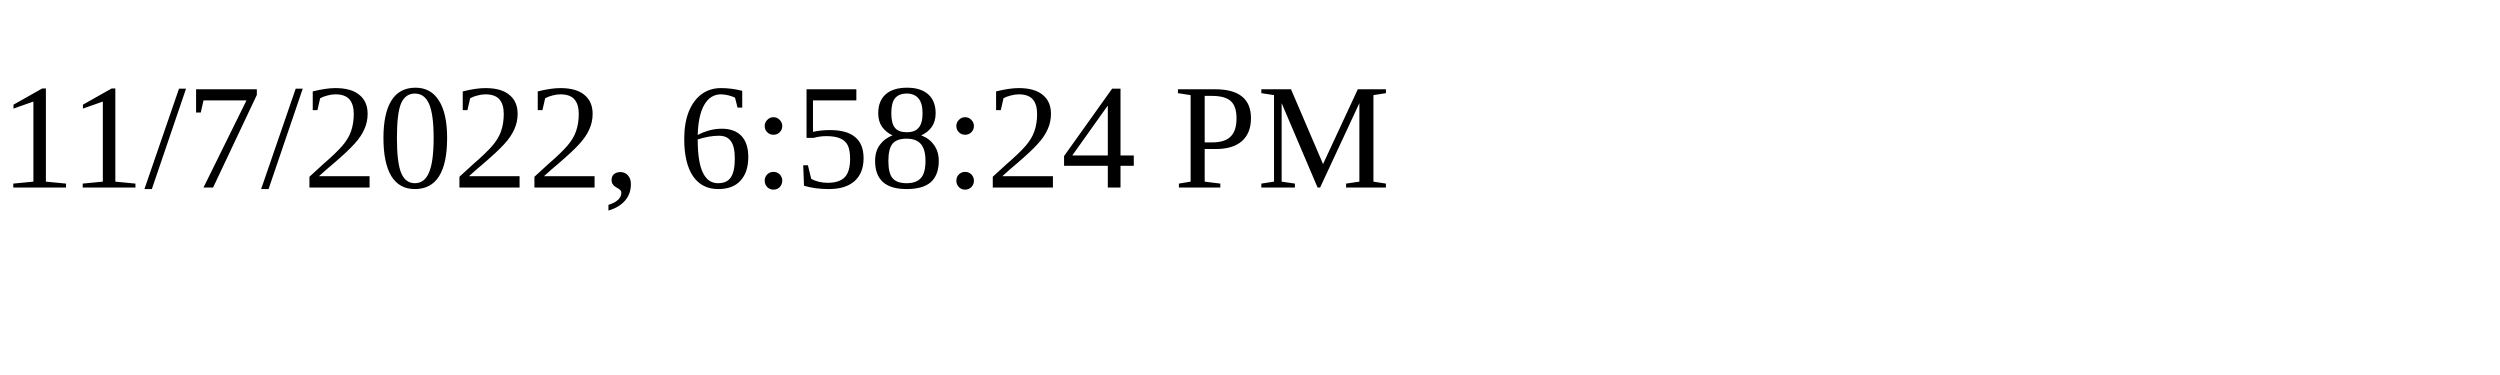
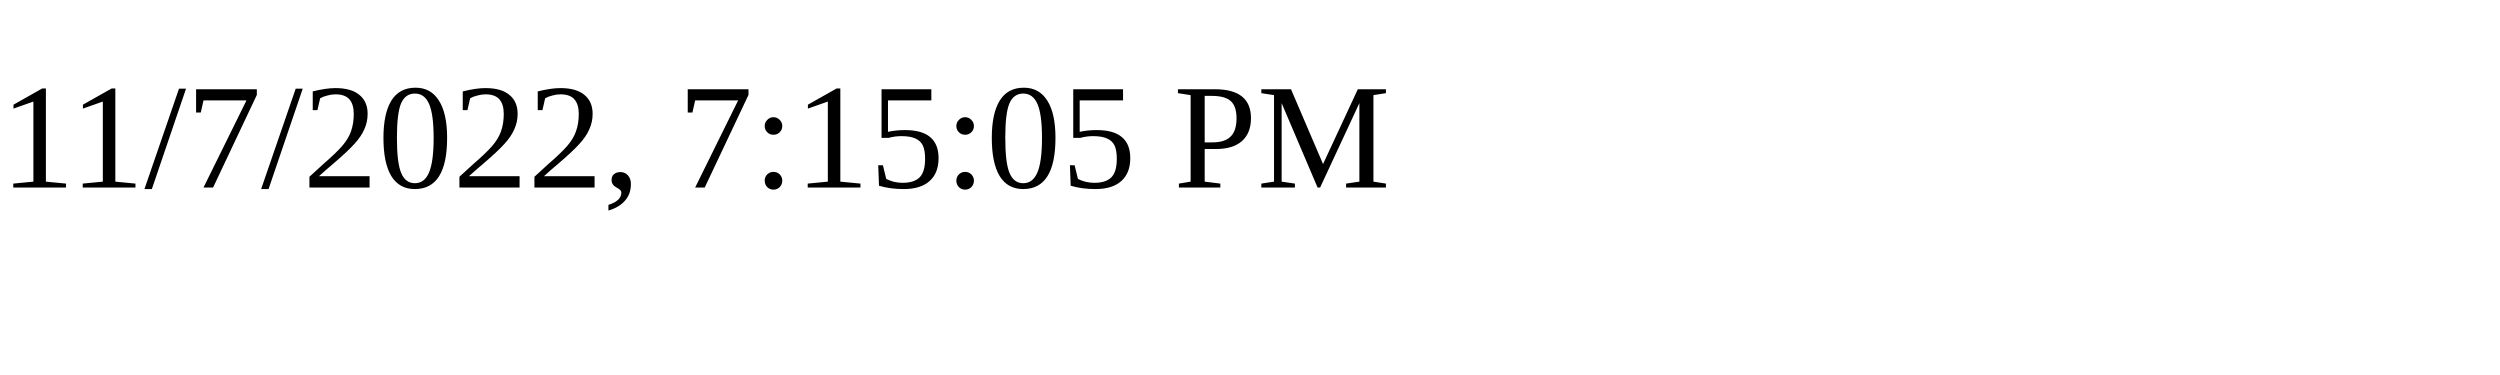
<svg xmlns="http://www.w3.org/2000/svg" height="30" width="200">
-   <text x="0" y="15">11/7/2022, 6:58:24 PM</text>
+   <text x="0" y="15">11/7/2022, 7:15:05 PM</text>
</svg>
